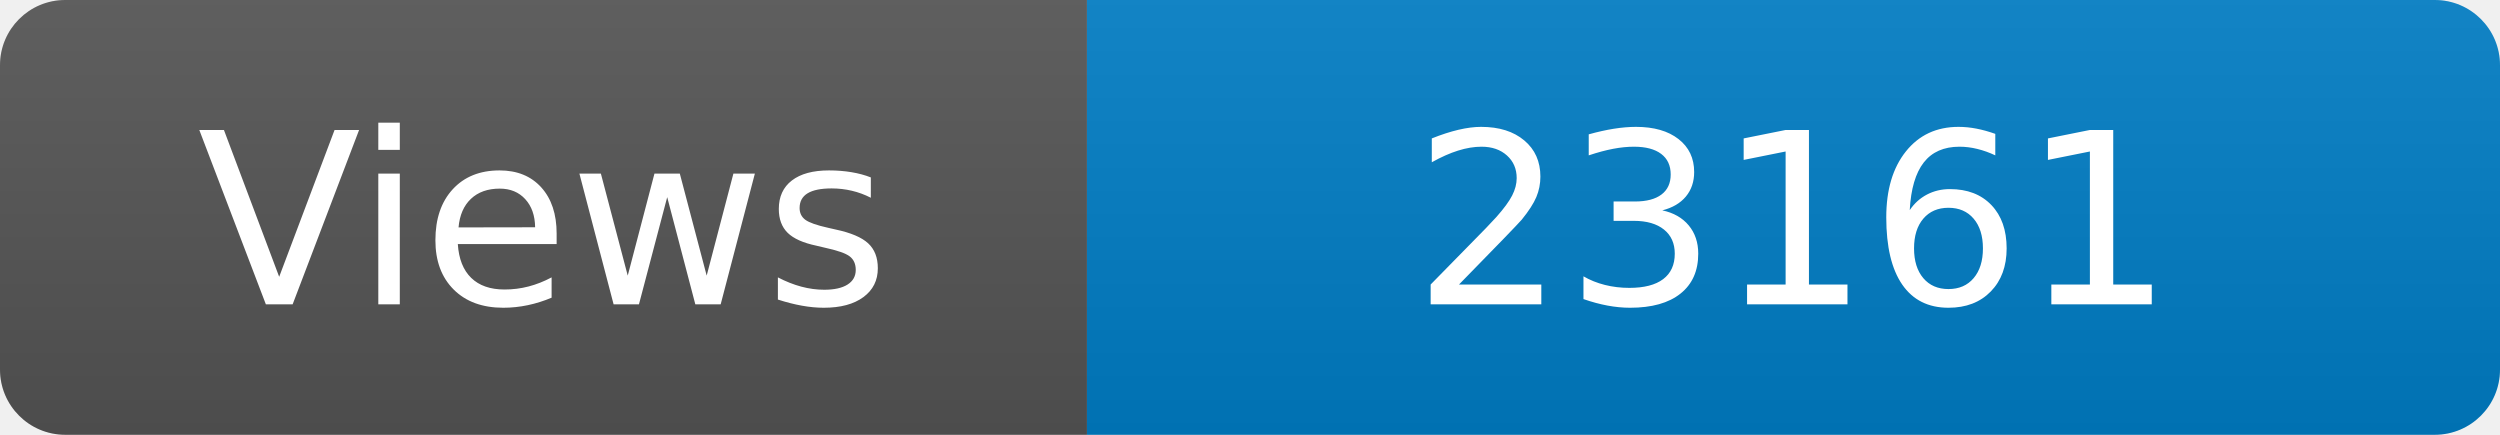
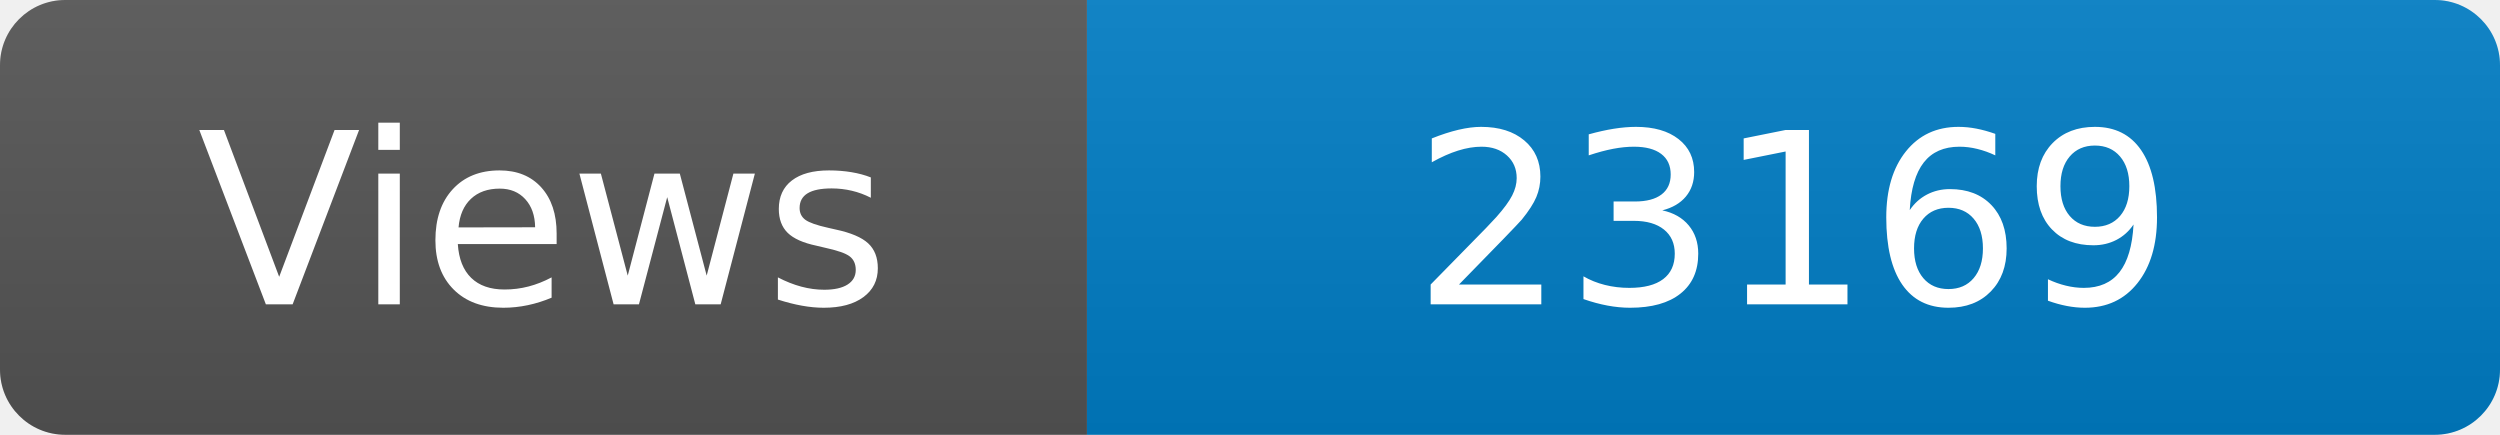
<svg xmlns="http://www.w3.org/2000/svg" width="115" height="20" role="img" aria-label="Maintained?: yes">
  <linearGradient id="s" x2="0" y2="100%">
    <stop offset="0" stop-color="#bbb" stop-opacity=".1" />
    <stop offset="1" stop-opacity=".1" />
  </linearGradient>
  <clipPath id="r">
    <rect width="115" height="20" rx="3" fill="#fff" />
  </clipPath>
  <g clip-path="url(#r)">
    <rect width="50" height="20" fill="#555" />
    <rect x="50" width="160" height="20" fill="#007ec6" />
    <rect width="115" height="20" fill="url(#s)" />
  </g>
  <g fill="#fff" text-anchor="middle" font-family="Verdana,Geneva,DejaVu Sans,sans-serif" font-size="110">
    <text x="250" y="140" transform="scale(.1)" fill="#fff">Views</text>
-     <text x="825" y="140" transform="scale(.1)" fill="#fff">23161</text>
+     <text x="825" y="140" transform="scale(.1)" fill="#fff">23169</text>
  </g>
</svg>
